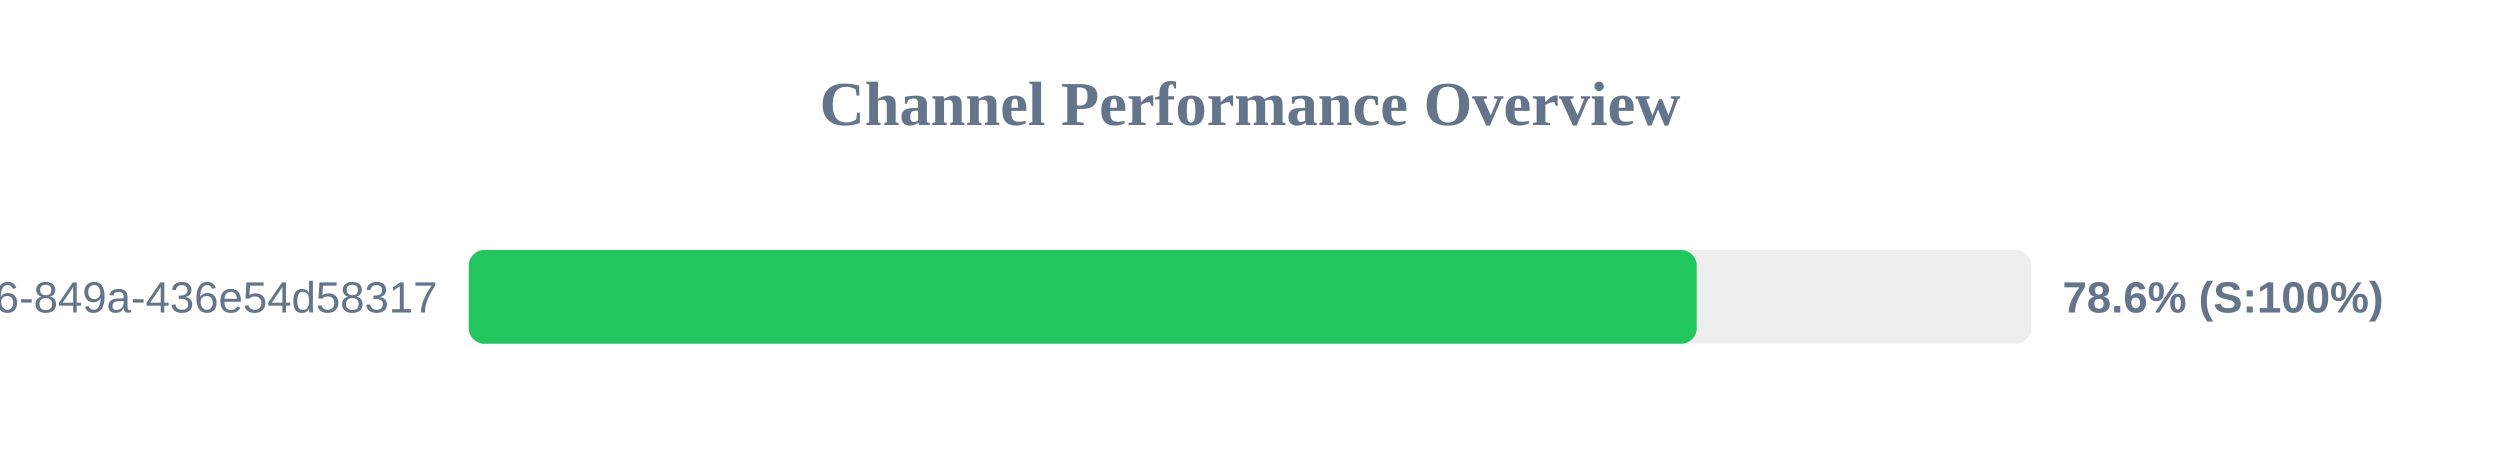
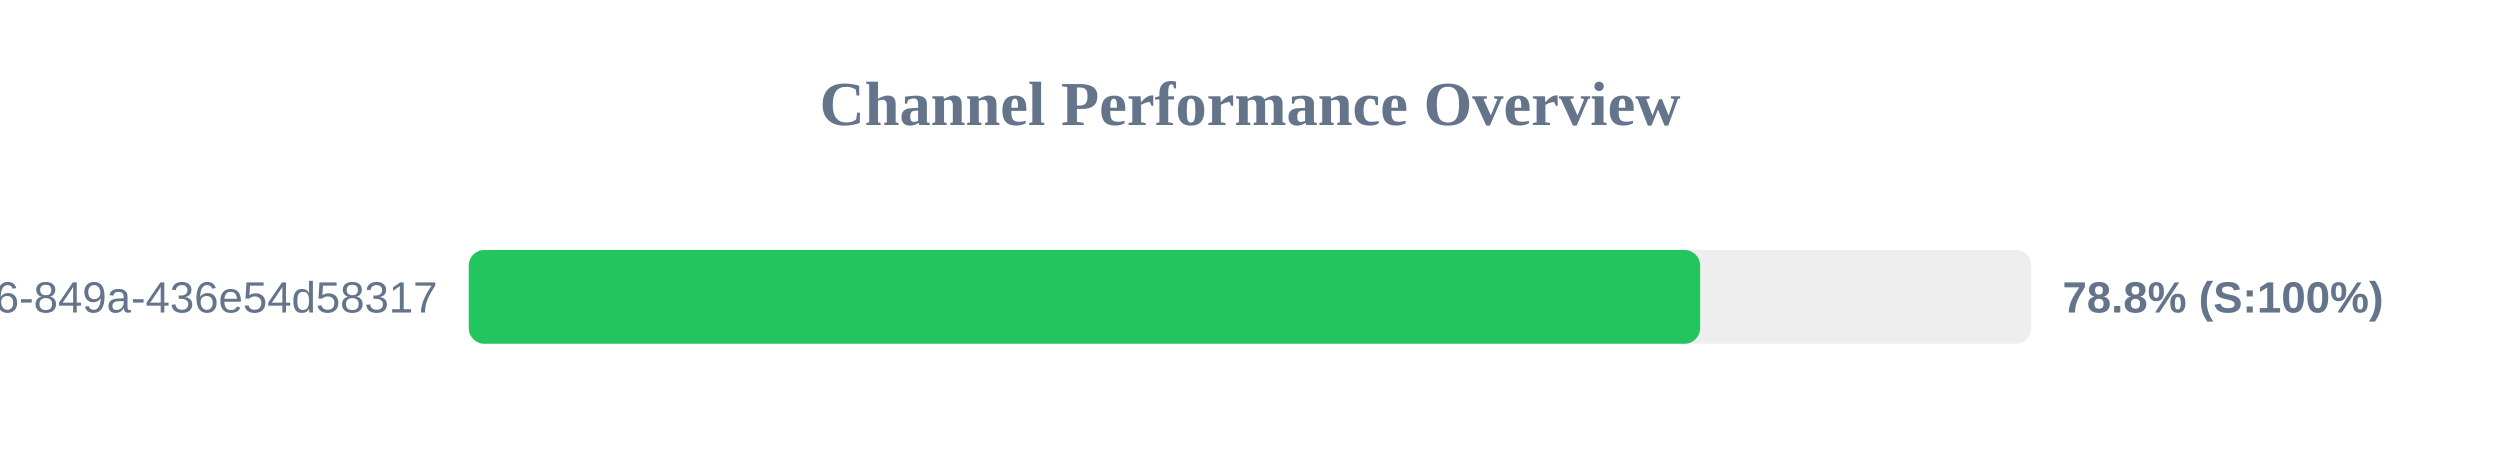
<svg xmlns="http://www.w3.org/2000/svg" width="800" height="150" version="1.1">
  <style>
        .row { font: 14px Arial; fill: #64748b; }
        .score { font: bold 14px Arial; fill: #64748b; }
    </style>
  <text x="400" y="40" text-anchor="middle" font-size="20px" font-weight="bold" fill="#64748b">Channel Performance Overview</text>
  <rect x="150" y="80" width="500" height="30" fill="#eee" rx="5" />
-   <rect x="150" y="80" width="392.95" height="30" fill="#22c55e" rx="5" />
+   <rect x="150" y="80" width="394.05" height="30" fill="#22c55e" rx="5" />
  <text x="140" y="100" text-anchor="end" class="row">?uuid=29fbd51f-03c8-4d76-849a-436e54d58317</text>
-   <text x="660" y="100" text-anchor="start" class="score">78.6% (S:100%)</text>
+   <text x="660" y="100" text-anchor="start" class="score">78.8% (S:100%)</text>
</svg>
